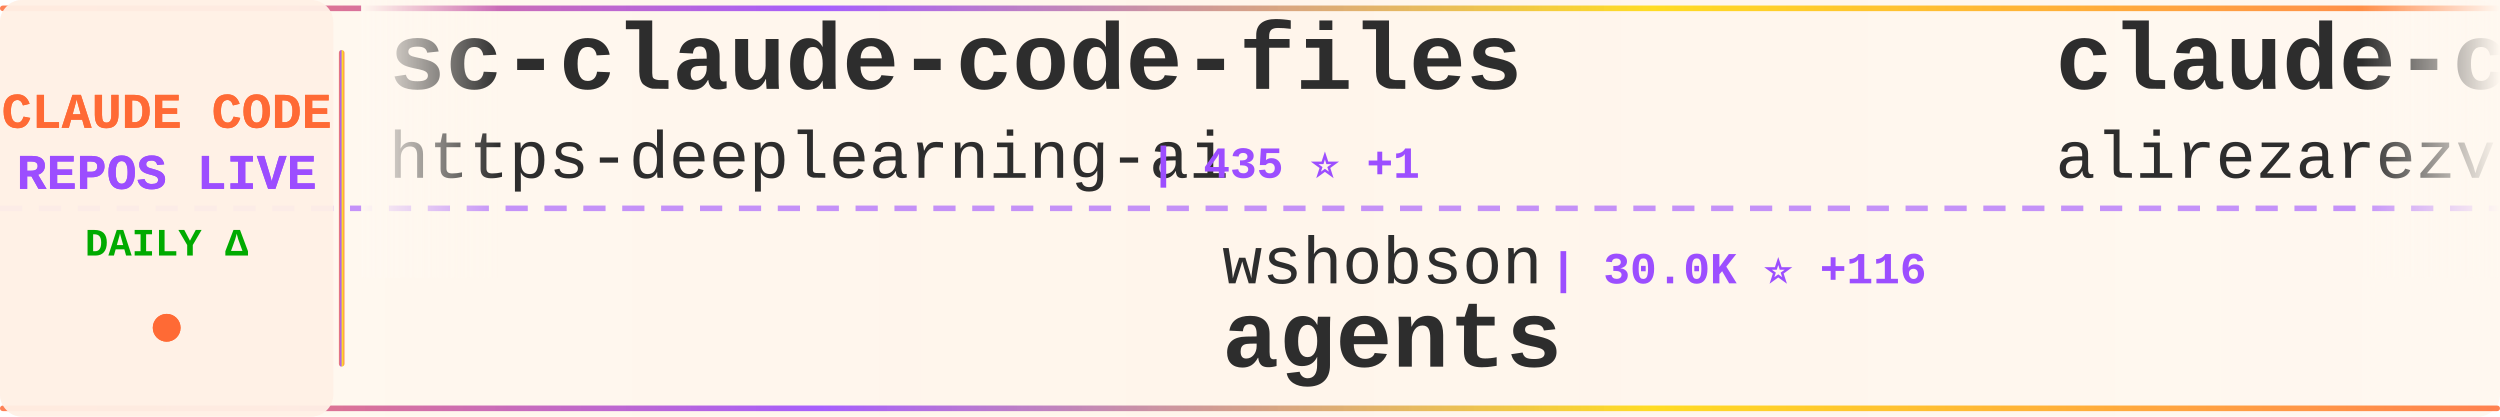
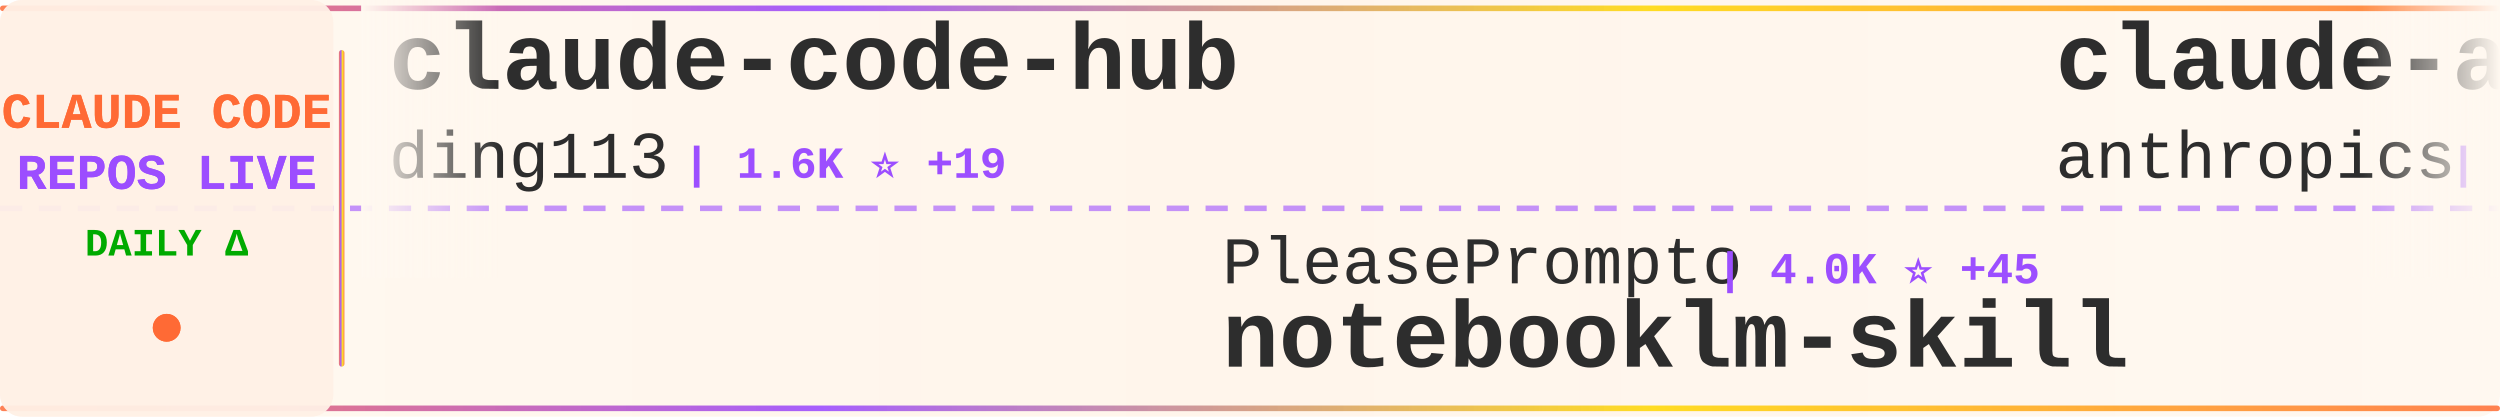
<svg xmlns="http://www.w3.org/2000/svg" width="900" height="150">
  <defs>
    <linearGradient id="tickerBg" x1="0%" y1="0%" x2="100%" y2="0%">
      <stop offset="0%" style="stop-color:#fff8f0;stop-opacity:0.98" />
      <stop offset="50%" style="stop-color:#fff5eb;stop-opacity:1" />
      <stop offset="100%" style="stop-color:#fff8f0;stop-opacity:0.98" />
    </linearGradient>
    <linearGradient id="borderGrad" x1="0%" y1="0%" x2="100%" y2="0%">
      <stop offset="0%" style="stop-color:#FF6B35;stop-opacity:0.85">
        <animate attributeName="stop-opacity" values="0.85;1;0.85" dur="2s" repeatCount="indefinite" />
      </stop>
      <stop offset="33%" style="stop-color:#9C4EFF;stop-opacity:0.9">
        <animate attributeName="stop-opacity" values="0.9;1;0.9" dur="2.2s" repeatCount="indefinite" />
      </stop>
      <stop offset="66%" style="stop-color:#FFD700;stop-opacity:0.85">
        <animate attributeName="stop-opacity" values="0.85;1;0.85" dur="1.8s" repeatCount="indefinite" />
      </stop>
      <stop offset="100%" style="stop-color:#FF6B35;stop-opacity:0.85">
        <animate attributeName="stop-opacity" values="0.85;1;0.85" dur="2s" repeatCount="indefinite" />
      </stop>
    </linearGradient>
    <filter id="textGlow">
      <feGaussianBlur stdDeviation="0.15" result="coloredBlur" />
      <feMerge>
        <feMergeNode in="coloredBlur" />
        <feMergeNode in="SourceGraphic" />
      </feMerge>
    </filter>
    <filter id="metricGlow">
      <feGaussianBlur stdDeviation="0.2" result="coloredBlur" />
      <feMerge>
        <feMergeNode in="coloredBlur" />
        <feMergeNode in="SourceGraphic" />
      </feMerge>
    </filter>
    <linearGradient id="leftFade" x1="0%" y1="0%" x2="100%" y2="0%">
      <stop offset="0%" style="stop-color:#fff8f0;stop-opacity:1" />
      <stop offset="100%" style="stop-color:#fff8f0;stop-opacity:0" />
    </linearGradient>
    <linearGradient id="rightFade" x1="0%" y1="0%" x2="100%" y2="0%">
      <stop offset="0%" style="stop-color:#fff8f0;stop-opacity:0" />
      <stop offset="100%" style="stop-color:#fff8f0;stop-opacity:1" />
    </linearGradient>
  </defs>
  <rect width="900" height="150" fill="url(#tickerBg)" rx="8" />
  <rect x="0" y="2" width="900" height="2" fill="url(#borderGrad)" rx="1" />
  <rect x="0" y="146" width="900" height="2" fill="url(#borderGrad)" rx="1" />
  <line x1="0" y1="75" x2="900" y2="75" stroke="#9C4EFF" stroke-width="2" stroke-dasharray="8 6" opacity="0.6" />
  <rect x="0" y="0" width="120" height="150" fill="#fff0e6" opacity="0.95" rx="8" />
  <text x="60" y="46" font-family="'Courier New', monospace" font-size="18" font-weight="bold" fill="#FF6B35" text-anchor="middle" filter="url(#textGlow)">
    CLAUDE CODE
  </text>
  <text x="60" y="68" font-family="'Courier New', monospace" font-size="18" font-weight="bold" fill="#9C4EFF" text-anchor="middle" filter="url(#textGlow)">
    REPOS LIVE
  </text>
  <text x="60" y="92" font-family="'Courier New', monospace" font-size="14" font-weight="bold" fill="#00aa00" text-anchor="middle">
    DAILY Δ
  </text>
  <circle cx="60" cy="118" r="5" fill="#FF6B35" filter="url(#metricGlow)">
    <animate attributeName="r" values="4;6;4" dur="1.5s" repeatCount="indefinite" />
    <animate attributeName="opacity" values="0.6;1;0.6" dur="1.5s" repeatCount="indefinite" />
  </circle>
  <rect x="122" y="18" width="2" height="114" fill="url(#borderGrad)" rx="1" />
  <clipPath id="tickerClip">
    <rect x="130" y="0" width="770" height="150" />
  </clipPath>
  <g clip-path="url(#tickerClip)">
    <g id="tickerItems">
      <animateTransform attributeName="transform" attributeType="XML" type="translate" from="0 0" to="-3000 0" dur="54s" repeatCount="indefinite" />
      <g transform="translate(0, 0)">
-         <text x="140" y="32" font-family="'Courier New', monospace" font-size="34" font-weight="bold" fill="#2d2d2d">sc-claude-code-files</text>
-         <text x="140" y="64" font-family="'Courier New', monospace" font-size="24" font-weight="normal" fill="#2d2d2d" opacity="1.0">https-deeplearning-ai</text>
-         <text x="414" y="64" font-family="'Courier New', monospace" font-size="16" font-weight="bold" fill="#9C4EFF"> | 435 ⭐ +1</text>
+         <text x="140" y="32" font-family="'Courier New', monospace" font-size="34" font-weight="bold" fill="#2d2d2d">claude-code-hub</text>
+         <text x="140" y="64" font-family="'Courier New', monospace" font-size="24" font-weight="normal" fill="#2d2d2d" opacity="1.0">ding113</text>
+         <text x="246" y="64" font-family="'Courier New', monospace" font-size="16" font-weight="bold" fill="#9C4EFF"> | 1.6K ⭐ +19</text>
      </g>
      <g transform="translate(300, 0)">
-         <text x="140" y="102" font-family="'Courier New', monospace" font-size="24" font-weight="normal" fill="#2d2d2d" opacity="1.0">wshobson</text>
-         <text x="258" y="102" font-family="'Courier New', monospace" font-size="16" font-weight="bold" fill="#9C4EFF"> | 30.0K ⭐ +116</text>
-         <text x="140" y="132" font-family="'Courier New', monospace" font-size="34" font-weight="bold" fill="#2d2d2d">agents</text>
+         <text x="140" y="102" font-family="'Courier New', monospace" font-size="24" font-weight="normal" fill="#2d2d2d" opacity="1.0">PleasePrompto</text>
+         <text x="318" y="102" font-family="'Courier New', monospace" font-size="16" font-weight="bold" fill="#9C4EFF"> | 4.0K ⭐ +45</text>
+         <text x="140" y="132" font-family="'Courier New', monospace" font-size="34" font-weight="bold" fill="#2d2d2d">notebooklm-skill</text>
      </g>
      <g transform="translate(600, 0)">
-         <text x="140" y="32" font-family="'Courier New', monospace" font-size="34" font-weight="bold" fill="#2d2d2d">claude-code-tresor</text>
-         <text x="140" y="64" font-family="'Courier New', monospace" font-size="24" font-weight="normal" fill="#2d2d2d" opacity="1.0">alirezarezvani</text>
-         <text x="330" y="64" font-family="'Courier New', monospace" font-size="16" font-weight="bold" fill="#9C4EFF"> | 563 ⭐ +9</text>
+         <text x="140" y="32" font-family="'Courier New', monospace" font-size="34" font-weight="bold" fill="#2d2d2d">claude-agent-sdk-python</text>
+         <text x="140" y="64" font-family="'Courier New', monospace" font-size="24" font-weight="normal" fill="#2d2d2d" opacity="1.0">anthropics</text>
+         <text x="282" y="64" font-family="'Courier New', monospace" font-size="16" font-weight="bold" fill="#9C4EFF"> | 5.1K ⭐ +27</text>
      </g>
      <g transform="translate(900, 0)">
-         <text x="140" y="102" font-family="'Courier New', monospace" font-size="24" font-weight="normal" fill="#2d2d2d" opacity="1.0">obra</text>
-         <text x="210" y="102" font-family="'Courier New', monospace" font-size="16" font-weight="bold" fill="#9C4EFF"> | 68.1K ⭐ +1.2K</text>
-         <text x="140" y="132" font-family="'Courier New', monospace" font-size="34" font-weight="bold" fill="#2d2d2d">superpowers</text>
+         <text x="140" y="102" font-family="'Courier New', monospace" font-size="24" font-weight="normal" fill="#2d2d2d" opacity="1.0">EnzeD</text>
+         <text x="222" y="102" font-family="'Courier New', monospace" font-size="16" font-weight="bold" fill="#9C4EFF"> | 4.0K ⭐ +2</text>
+         <text x="140" y="132" font-family="'Courier New', monospace" font-size="34" font-weight="bold" fill="#2d2d2d">vibe-coding</text>
      </g>
      <g transform="translate(1200, 0)">
-         <text x="140" y="32" font-family="'Courier New', monospace" font-size="34" font-weight="bold" fill="#2d2d2d">claude-code-cookbook</text>
-         <text x="140" y="64" font-family="'Courier New', monospace" font-size="24" font-weight="normal" fill="#2d2d2d" opacity="1.0">wasabeef</text>
-         <text x="258" y="64" font-family="'Courier New', monospace" font-size="16" font-weight="bold" fill="#9C4EFF"> | 1.0K ⭐ +1</text>
+         <text x="140" y="32" font-family="'Courier New', monospace" font-size="34" font-weight="bold" fill="#2d2d2d">claude-code-prompt-impro...</text>
+         <text x="140" y="64" font-family="'Courier New', monospace" font-size="24" font-weight="normal" fill="#2d2d2d" opacity="1.0">severity1</text>
+         <text x="270" y="64" font-family="'Courier New', monospace" font-size="16" font-weight="bold" fill="#9C4EFF"> | 1.2K ⭐</text>
      </g>
      <g transform="translate(1500, 0)">
-         <text x="140" y="102" font-family="'Courier New', monospace" font-size="24" font-weight="normal" fill="#2d2d2d" opacity="1.0">zebbern</text>
-         <text x="246" y="102" font-family="'Courier New', monospace" font-size="16" font-weight="bold" fill="#9C4EFF"> | 3.5K ⭐ +6</text>
-         <text x="140" y="132" font-family="'Courier New', monospace" font-size="34" font-weight="bold" fill="#2d2d2d">claude-code-guide</text>
+         <text x="140" y="102" font-family="'Courier New', monospace" font-size="24" font-weight="normal" fill="#2d2d2d" opacity="1.0">diet103</text>
+         <text x="246" y="102" font-family="'Courier New', monospace" font-size="16" font-weight="bold" fill="#9C4EFF"> | 9.1K ⭐ +19</text>
+         <text x="140" y="132" font-family="'Courier New', monospace" font-size="34" font-weight="bold" fill="#2d2d2d">claude-code-infrastructu...</text>
      </g>
      <g transform="translate(1800, 0)">
-         <text x="140" y="32" font-family="'Courier New', monospace" font-size="34" font-weight="bold" fill="#2d2d2d">everything-claude-code</text>
-         <text x="140" y="64" font-family="'Courier New', monospace" font-size="24" font-weight="normal" fill="#2d2d2d" opacity="1.0">affaan-m</text>
-         <text x="258" y="64" font-family="'Courier New', monospace" font-size="16" font-weight="bold" fill="#9C4EFF"> | 57.2K ⭐ +971</text>
+         <text x="140" y="32" font-family="'Courier New', monospace" font-size="34" font-weight="bold" fill="#2d2d2d">opencode</text>
+         <text x="140" y="64" font-family="'Courier New', monospace" font-size="24" font-weight="normal" fill="#2d2d2d" opacity="1.0">anomalyco</text>
+         <text x="270" y="64" font-family="'Courier New', monospace" font-size="16" font-weight="bold" fill="#9C4EFF"> | 114.6K ⭐ +801</text>
      </g>
      <g transform="translate(2100, 0)">
-         <text x="140" y="102" font-family="'Courier New', monospace" font-size="24" font-weight="normal" fill="#2d2d2d" opacity="1.0">upstash</text>
-         <text x="246" y="102" font-family="'Courier New', monospace" font-size="16" font-weight="bold" fill="#9C4EFF"> | 47.5K ⭐ +128</text>
-         <text x="140" y="132" font-family="'Courier New', monospace" font-size="34" font-weight="bold" fill="#2d2d2d">context7</text>
+         <text x="140" y="102" font-family="'Courier New', monospace" font-size="24" font-weight="normal" fill="#2d2d2d" opacity="1.0">ghuntley</text>
+         <text x="258" y="102" font-family="'Courier New', monospace" font-size="16" font-weight="bold" fill="#9C4EFF"> | 850 ⭐ +1</text>
+         <text x="140" y="132" font-family="'Courier New', monospace" font-size="34" font-weight="bold" fill="#2d2d2d">claude-code-source-code-...</text>
      </g>
      <g transform="translate(2400, 0)">
-         <text x="140" y="32" font-family="'Courier New', monospace" font-size="34" font-weight="bold" fill="#2d2d2d">Claude-Code-Development-...</text>
-         <text x="140" y="64" font-family="'Courier New', monospace" font-size="24" font-weight="normal" fill="#2d2d2d" opacity="1.0">peterkrueck</text>
-         <text x="294" y="64" font-family="'Courier New', monospace" font-size="16" font-weight="bold" fill="#9C4EFF"> | 1.3K ⭐</text>
+         <text x="140" y="32" font-family="'Courier New', monospace" font-size="34" font-weight="bold" fill="#2d2d2d">compound-engineering-plu...</text>
+         <text x="140" y="64" font-family="'Courier New', monospace" font-size="24" font-weight="normal" fill="#2d2d2d" opacity="1.0">EveryInc</text>
+         <text x="258" y="64" font-family="'Courier New', monospace" font-size="16" font-weight="bold" fill="#9C4EFF"> | 9.8K ⭐ +55</text>
      </g>
      <g transform="translate(2700, 0)">
-         <text x="140" y="102" font-family="'Courier New', monospace" font-size="24" font-weight="normal" fill="#2d2d2d" opacity="1.0">winfunc</text>
-         <text x="246" y="102" font-family="'Courier New', monospace" font-size="16" font-weight="bold" fill="#9C4EFF"> | 20.7K ⭐ +24</text>
-         <text x="140" y="132" font-family="'Courier New', monospace" font-size="34" font-weight="bold" fill="#2d2d2d">opcode</text>
+         <text x="140" y="102" font-family="'Courier New', monospace" font-size="24" font-weight="normal" fill="#2d2d2d" opacity="1.0">alirezarezvani</text>
+         <text x="330" y="102" font-family="'Courier New', monospace" font-size="16" font-weight="bold" fill="#9C4EFF"> | 563 ⭐ +8</text>
+         <text x="140" y="132" font-family="'Courier New', monospace" font-size="34" font-weight="bold" fill="#2d2d2d">claude-code-tresor</text>
      </g>
      <g transform="translate(3000, 0)">
-         <text x="140" y="32" font-family="'Courier New', monospace" font-size="34" font-weight="bold" fill="#2d2d2d">sc-claude-code-files</text>
-         <text x="140" y="64" font-family="'Courier New', monospace" font-size="24" font-weight="normal" fill="#2d2d2d" opacity="1.0">https-deeplearning-ai</text>
-         <text x="414" y="64" font-family="'Courier New', monospace" font-size="16" font-weight="bold" fill="#9C4EFF"> | 435 ⭐ +1</text>
+         <text x="140" y="32" font-family="'Courier New', monospace" font-size="34" font-weight="bold" fill="#2d2d2d">claude-code-hub</text>
+         <text x="140" y="64" font-family="'Courier New', monospace" font-size="24" font-weight="normal" fill="#2d2d2d" opacity="1.0">ding113</text>
+         <text x="246" y="64" font-family="'Courier New', monospace" font-size="16" font-weight="bold" fill="#9C4EFF"> | 1.6K ⭐ +19</text>
      </g>
      <g transform="translate(3300, 0)">
-         <text x="140" y="102" font-family="'Courier New', monospace" font-size="24" font-weight="normal" fill="#2d2d2d" opacity="1.0">wshobson</text>
-         <text x="258" y="102" font-family="'Courier New', monospace" font-size="16" font-weight="bold" fill="#9C4EFF"> | 30.0K ⭐ +116</text>
-         <text x="140" y="132" font-family="'Courier New', monospace" font-size="34" font-weight="bold" fill="#2d2d2d">agents</text>
+         <text x="140" y="102" font-family="'Courier New', monospace" font-size="24" font-weight="normal" fill="#2d2d2d" opacity="1.0">PleasePrompto</text>
+         <text x="318" y="102" font-family="'Courier New', monospace" font-size="16" font-weight="bold" fill="#9C4EFF"> | 4.0K ⭐ +45</text>
+         <text x="140" y="132" font-family="'Courier New', monospace" font-size="34" font-weight="bold" fill="#2d2d2d">notebooklm-skill</text>
      </g>
      <g transform="translate(3600, 0)">
-         <text x="140" y="32" font-family="'Courier New', monospace" font-size="34" font-weight="bold" fill="#2d2d2d">claude-code-tresor</text>
-         <text x="140" y="64" font-family="'Courier New', monospace" font-size="24" font-weight="normal" fill="#2d2d2d" opacity="1.0">alirezarezvani</text>
-         <text x="330" y="64" font-family="'Courier New', monospace" font-size="16" font-weight="bold" fill="#9C4EFF"> | 563 ⭐ +9</text>
+         <text x="140" y="32" font-family="'Courier New', monospace" font-size="34" font-weight="bold" fill="#2d2d2d">claude-agent-sdk-python</text>
+         <text x="140" y="64" font-family="'Courier New', monospace" font-size="24" font-weight="normal" fill="#2d2d2d" opacity="1.0">anthropics</text>
+         <text x="282" y="64" font-family="'Courier New', monospace" font-size="16" font-weight="bold" fill="#9C4EFF"> | 5.1K ⭐ +27</text>
      </g>
      <g transform="translate(3900, 0)">
-         <text x="140" y="102" font-family="'Courier New', monospace" font-size="24" font-weight="normal" fill="#2d2d2d" opacity="1.0">obra</text>
-         <text x="210" y="102" font-family="'Courier New', monospace" font-size="16" font-weight="bold" fill="#9C4EFF"> | 68.1K ⭐ +1.2K</text>
-         <text x="140" y="132" font-family="'Courier New', monospace" font-size="34" font-weight="bold" fill="#2d2d2d">superpowers</text>
+         <text x="140" y="102" font-family="'Courier New', monospace" font-size="24" font-weight="normal" fill="#2d2d2d" opacity="1.0">EnzeD</text>
+         <text x="222" y="102" font-family="'Courier New', monospace" font-size="16" font-weight="bold" fill="#9C4EFF"> | 4.0K ⭐ +2</text>
+         <text x="140" y="132" font-family="'Courier New', monospace" font-size="34" font-weight="bold" fill="#2d2d2d">vibe-coding</text>
      </g>
    </g>
  </g>
  <rect x="130" y="0" width="50" height="100" fill="url(#leftFade)" />
  <rect x="850" y="0" width="50" height="100" fill="url(#rightFade)" />
</svg>
